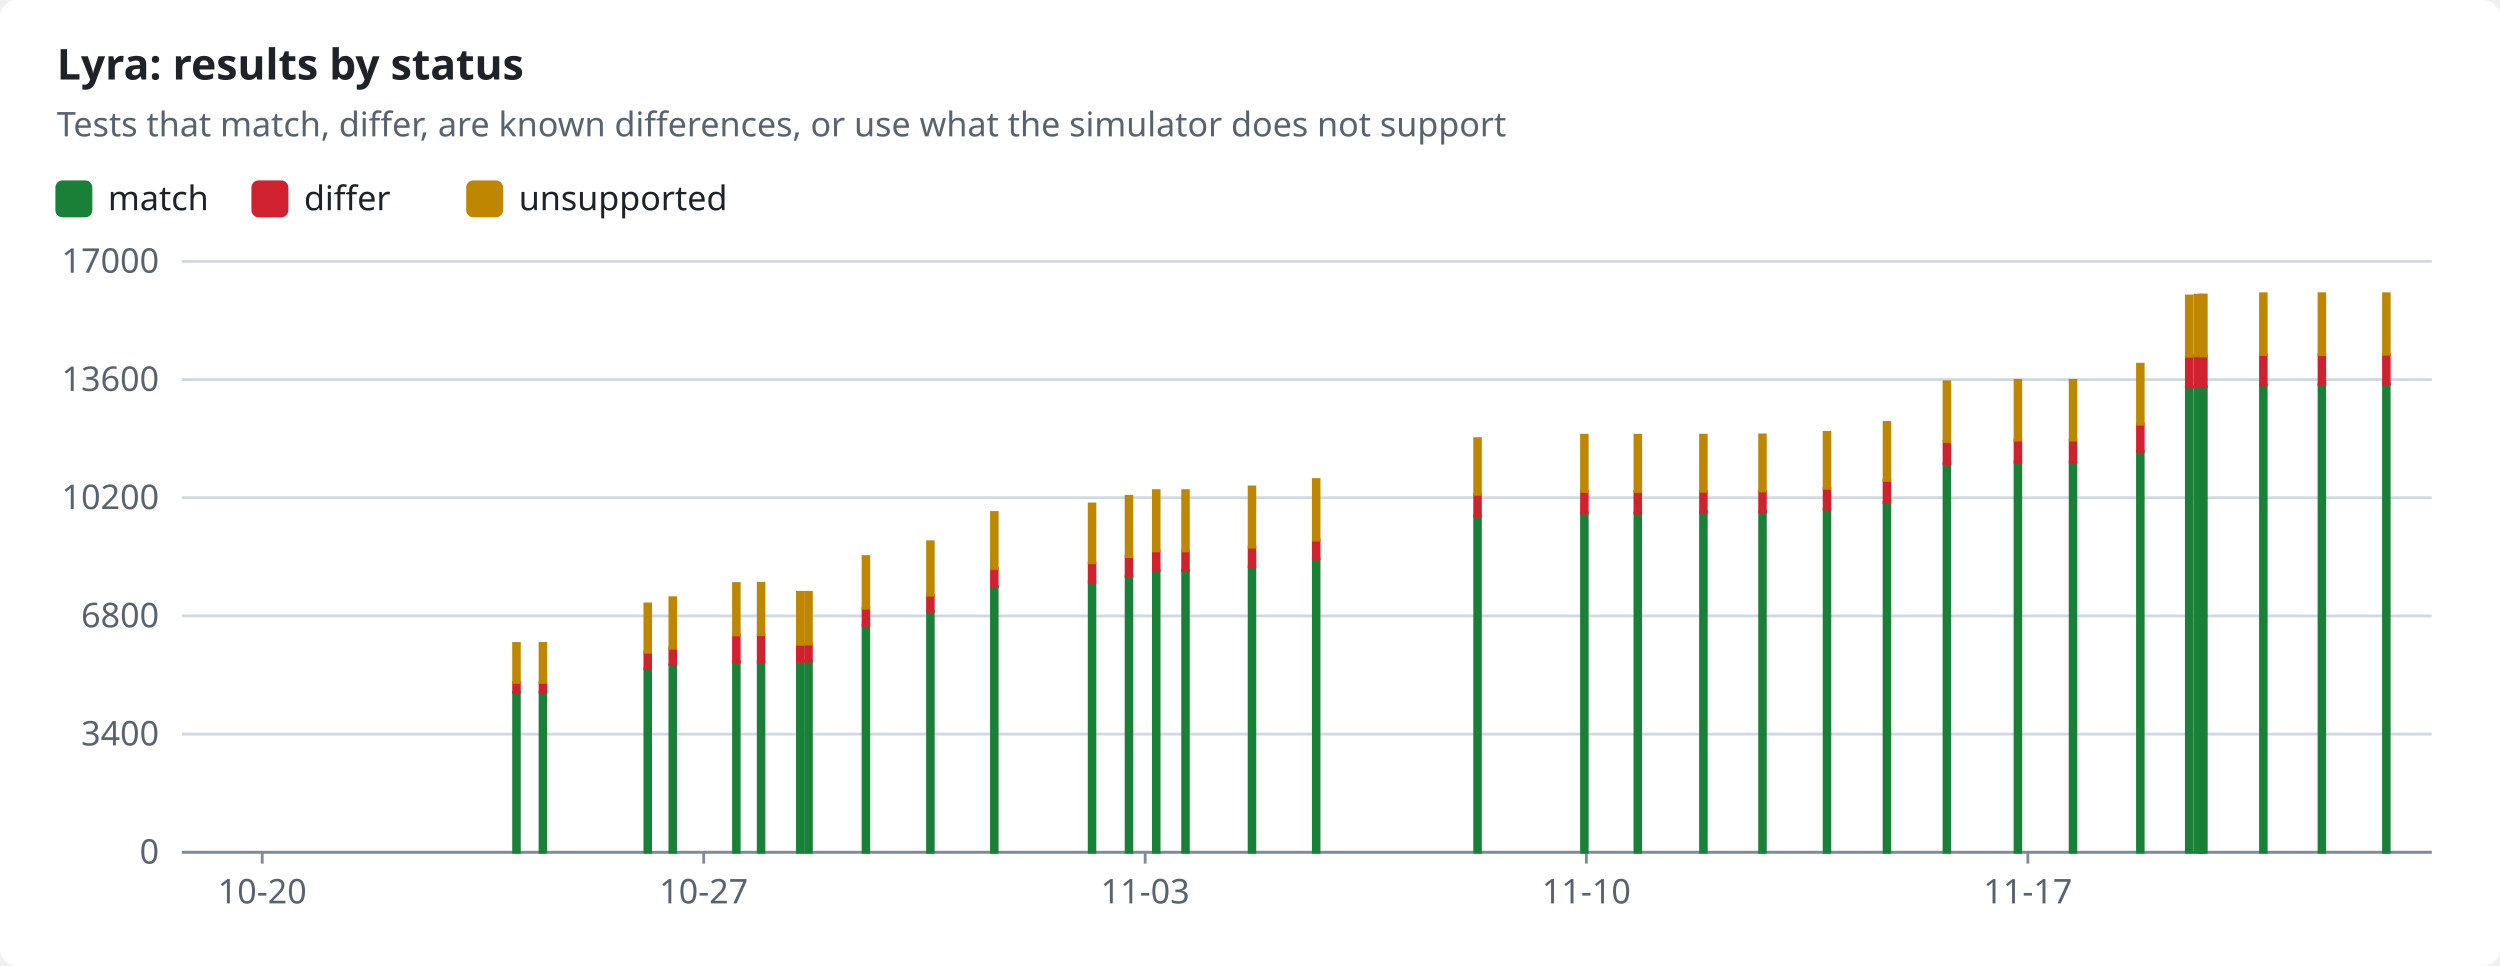
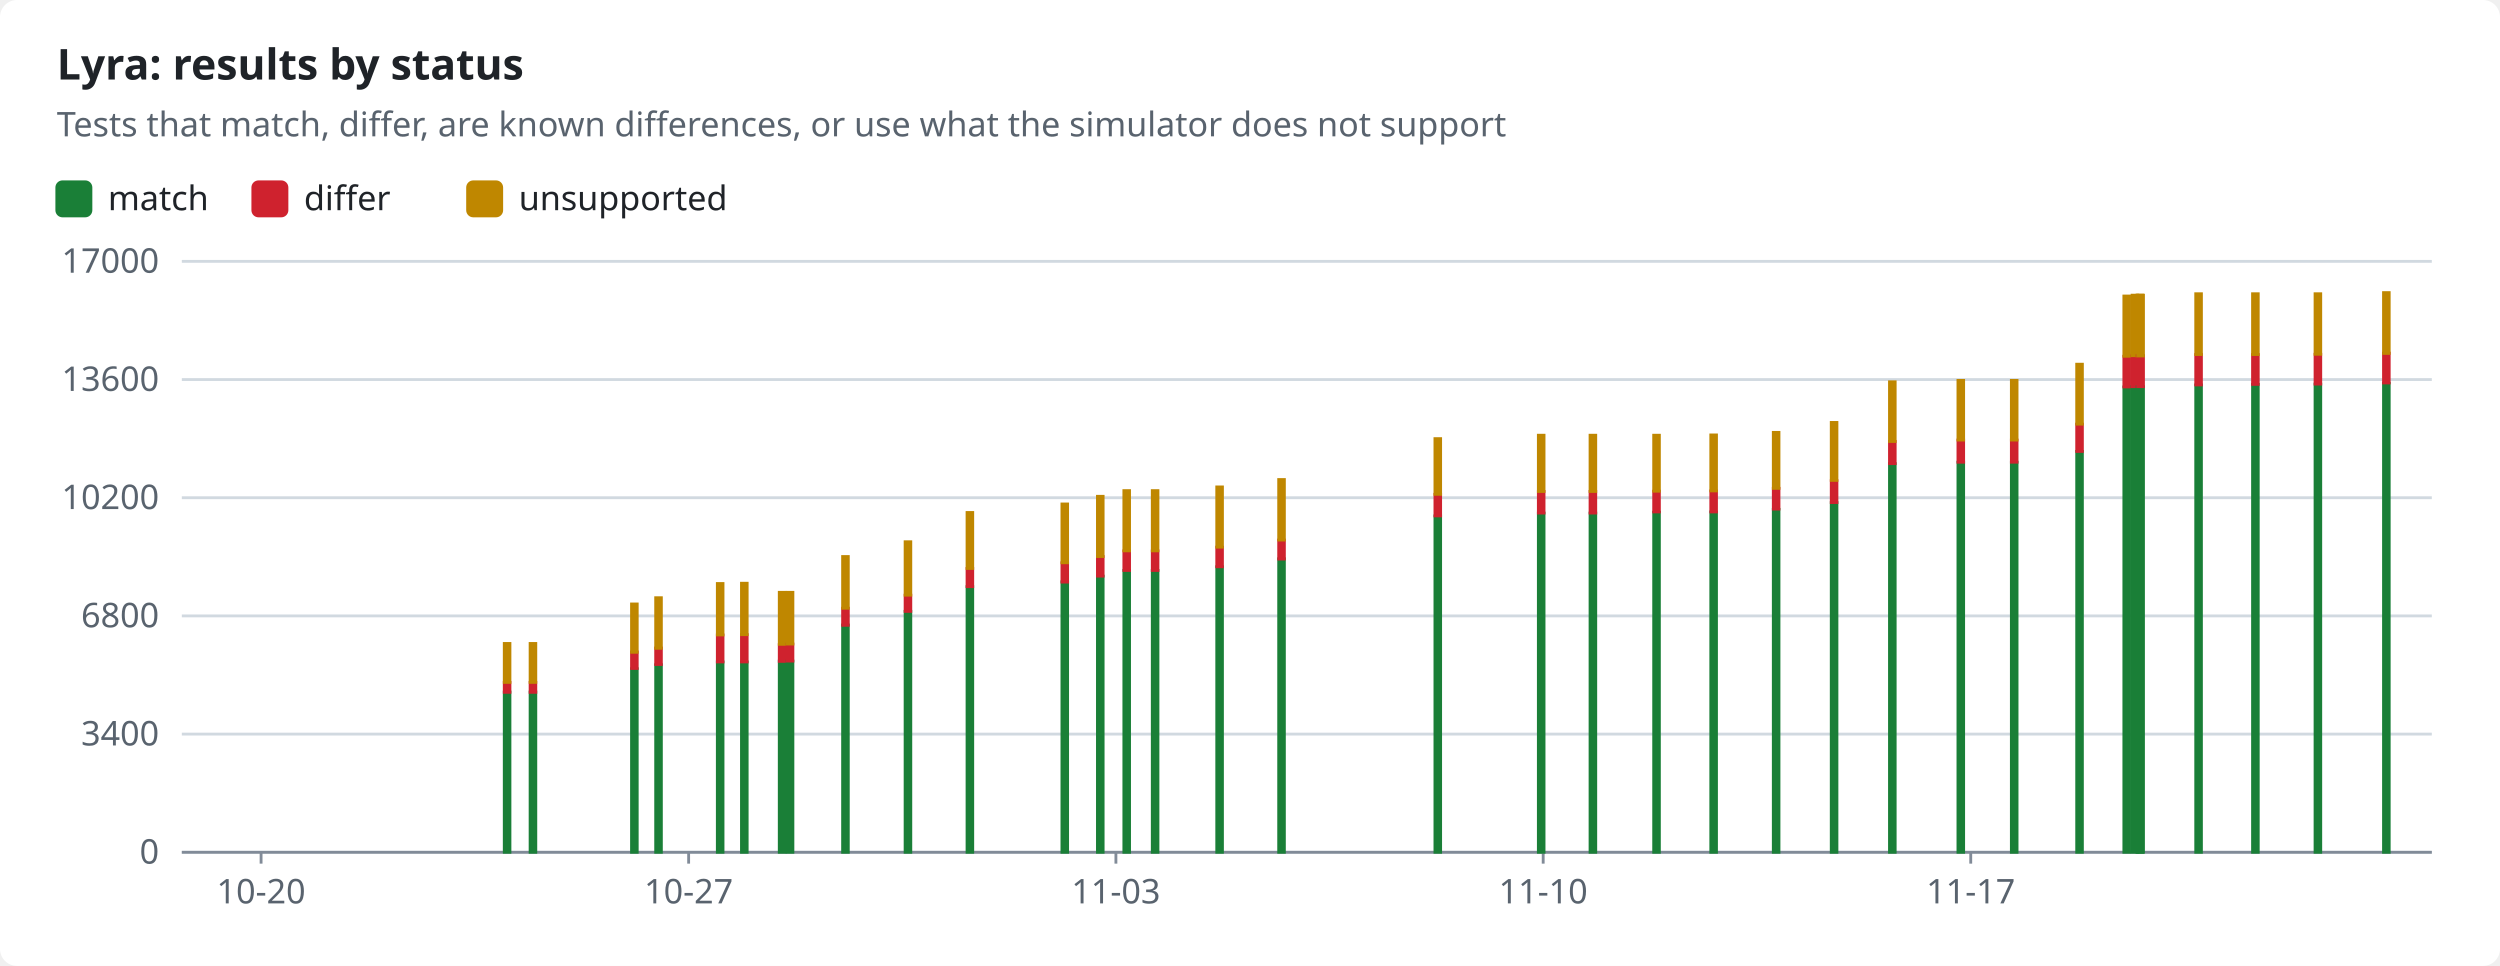
<svg xmlns="http://www.w3.org/2000/svg" width="880" height="340" viewBox="0 0 880 340" role="img">
  <style>text{font-family:-apple-system,BlinkMacSystemFont,"Segoe UI","Noto Sans",Helvetica,Arial,sans-serif;font-size:12px;fill:#1f2328;stroke:none}.bg{fill:#ffffff}.muted{fill:#59636e}.title{font-size:15px;font-weight:600}.grid{stroke:#d1d9e0;stroke-width:1}.axis{stroke:#818b98;stroke-width:1}.line{fill:none;stroke-width:2}.dashed{stroke-dasharray:5 4}.c-pass{stroke:#1a7f37;fill:#1a7f37}.c-fail{stroke:#cf222e;fill:#cf222e}.c-known{stroke:#8c959f;fill:#8c959f}.c-unsupported{stroke:#bf8700;fill:#bf8700}.line{fill:none}.mk{fill:none;stroke-width:1.6}@media (prefers-color-scheme:dark){text{fill:#f0f6fc}.bg{fill:#0d1117}.muted{fill:#9198a1}.grid{stroke:#3d444d}.axis{stroke:#656c76}.c-pass{stroke:#3fb950;fill:#3fb950}.c-fail{stroke:#f85149;fill:#f85149}.c-known{stroke:#6e7681;fill:#6e7681}.c-unsupported{stroke:#d29922;fill:#d29922}.line{fill:none}.mk{fill:none;stroke-width:1.6}}</style>
  <rect class="bg" width="880" height="340" rx="6" />
  <text x="20.0" y="28.0" class="title" text-anchor="start">Lyra: results by status</text>
  <text x="20.0" y="48.0" class="muted" text-anchor="start">Tests that match, differ, are known differences, or use what the simulator does not support</text>
  <rect class="c-pass" x="20" y="64" width="12" height="12" rx="2" />
  <text x="38.0" y="74.0" text-anchor="start">match</text>
  <rect class="c-fail" x="89.0" y="64" width="12" height="12" rx="2" />
  <text x="107.0" y="74.0" text-anchor="start">differ</text>
  <rect class="c-unsupported" x="164.6" y="64" width="12" height="12" rx="2" />
  <text x="182.6" y="74.0" text-anchor="start">unsupported</text>
  <line class="grid" x1="64" x2="856" y1="300.0" y2="300.0" />
  <text x="56.0" y="304.0" class="muted" text-anchor="end">0</text>
  <line class="grid" x1="64" x2="856" y1="258.4" y2="258.4" />
  <text x="56.0" y="262.4" class="muted" text-anchor="end">3400</text>
  <line class="grid" x1="64" x2="856" y1="216.8" y2="216.8" />
  <text x="56.0" y="220.8" class="muted" text-anchor="end">6800</text>
  <line class="grid" x1="64" x2="856" y1="175.2" y2="175.2" />
  <text x="56.0" y="179.2" class="muted" text-anchor="end">10200</text>
  <line class="grid" x1="64" x2="856" y1="133.6" y2="133.6" />
  <text x="56.0" y="137.6" class="muted" text-anchor="end">13600</text>
  <line class="grid" x1="64" x2="856" y1="92.0" y2="92.0" />
  <text x="56.0" y="96.0" class="muted" text-anchor="end">17000</text>
  <line class="axis" x1="64" x2="856" y1="300" y2="300" />
-   <line class="axis" x1="92.3" x2="92.3" y1="300" y2="304" />
-   <text x="92.3" y="318.0" class="muted" text-anchor="middle">10-20</text>
-   <line class="axis" x1="247.7" x2="247.7" y1="300" y2="304" />
-   <text x="247.7" y="318.0" class="muted" text-anchor="middle">10-27</text>
-   <line class="axis" x1="403.1" x2="403.1" y1="300" y2="304" />
-   <text x="403.1" y="318.0" class="muted" text-anchor="middle">11-03</text>
-   <line class="axis" x1="558.4" x2="558.4" y1="300" y2="304" />
-   <text x="558.4" y="318.0" class="muted" text-anchor="middle">11-10</text>
-   <line class="axis" x1="713.8" x2="713.8" y1="300" y2="304" />
-   <text x="713.8" y="318.0" class="muted" text-anchor="middle">11-17</text>
-   <rect class="c-pass" x="180.8" y="243.6" width="2.0" height="56.4" />
-   <rect class="c-fail" x="180.8" y="240.2" width="2.0" height="3.5" />
-   <rect class="c-unsupported" x="180.8" y="226.5" width="2.0" height="13.7" />
-   <rect class="c-pass" x="190.1" y="243.6" width="2.0" height="56.4" />
-   <rect class="c-fail" x="190.1" y="240.2" width="2.0" height="3.5" />
-   <rect class="c-unsupported" x="190.1" y="226.5" width="2.0" height="13.7" />
-   <rect class="c-pass" x="227.0" y="235.4" width="2.0" height="64.6" />
-   <rect class="c-fail" x="227.0" y="229.5" width="2.0" height="5.8" />
-   <rect class="c-unsupported" x="227.0" y="212.6" width="2.0" height="17.0" />
-   <rect class="c-pass" x="235.8" y="234.0" width="2.0" height="66.0" />
-   <rect class="c-fail" x="235.8" y="228.1" width="2.0" height="5.8" />
-   <rect class="c-unsupported" x="235.8" y="210.4" width="2.0" height="17.8" />
-   <rect class="c-pass" x="258.2" y="233.0" width="2.0" height="67.0" />
-   <rect class="c-fail" x="258.2" y="223.5" width="2.0" height="9.5" />
-   <rect class="c-unsupported" x="258.2" y="205.4" width="2.0" height="18.1" />
-   <rect class="c-pass" x="266.9" y="233.0" width="2.0" height="67.0" />
-   <rect class="c-fail" x="266.9" y="223.4" width="2.0" height="9.6" />
-   <rect class="c-unsupported" x="266.9" y="205.3" width="2.0" height="18.1" />
-   <rect class="c-pass" x="280.7" y="232.7" width="2.0" height="67.3" />
-   <rect class="c-fail" x="280.7" y="226.9" width="2.0" height="5.9" />
-   <rect class="c-unsupported" x="280.7" y="208.5" width="2.0" height="18.3" />
-   <rect class="c-pass" x="283.6" y="232.7" width="2.0" height="67.3" />
-   <rect class="c-fail" x="283.6" y="226.7" width="2.0" height="6.0" />
-   <rect class="c-unsupported" x="283.6" y="208.5" width="2.0" height="18.2" />
-   <rect class="c-pass" x="303.8" y="220.0" width="2.0" height="80.0" />
-   <rect class="c-fail" x="303.8" y="214.1" width="2.0" height="6.0" />
-   <rect class="c-unsupported" x="303.8" y="195.9" width="2.0" height="18.2" />
-   <rect class="c-pass" x="326.5" y="215.2" width="2.0" height="84.8" />
-   <rect class="c-fail" x="326.5" y="209.5" width="2.0" height="5.7" />
-   <rect class="c-unsupported" x="326.5" y="190.7" width="2.0" height="18.8" />
-   <rect class="c-pass" x="349.0" y="206.5" width="2.0" height="93.5" />
-   <rect class="c-fail" x="349.0" y="200.1" width="2.0" height="6.4" />
-   <rect class="c-unsupported" x="349.0" y="180.4" width="2.0" height="19.7" />
-   <rect class="c-pass" x="383.4" y="204.8" width="2.0" height="95.2" />
-   <rect class="c-fail" x="383.4" y="198.1" width="2.0" height="6.8" />
-   <rect class="c-unsupported" x="383.4" y="177.4" width="2.0" height="20.7" />
-   <rect class="c-pass" x="396.4" y="202.8" width="2.0" height="97.2" />
-   <rect class="c-fail" x="396.4" y="195.9" width="2.0" height="6.9" />
-   <rect class="c-unsupported" x="396.4" y="174.7" width="2.0" height="21.2" />
-   <rect class="c-pass" x="406.0" y="200.8" width="2.0" height="99.2" />
-   <rect class="c-fail" x="406.0" y="193.9" width="2.0" height="6.9" />
-   <rect class="c-unsupported" x="406.0" y="172.7" width="2.0" height="21.2" />
-   <rect class="c-pass" x="416.3" y="200.8" width="2.0" height="99.2" />
-   <rect class="c-fail" x="416.3" y="193.9" width="2.0" height="6.9" />
-   <rect class="c-unsupported" x="416.3" y="172.7" width="2.0" height="21.2" />
-   <rect class="c-pass" x="439.7" y="199.5" width="2.0" height="100.5" />
-   <rect class="c-fail" x="439.7" y="192.6" width="2.0" height="6.9" />
-   <rect class="c-unsupported" x="439.7" y="171.4" width="2.0" height="21.2" />
-   <rect class="c-pass" x="462.3" y="196.7" width="2.0" height="103.3" />
-   <rect class="c-fail" x="462.3" y="190.1" width="2.0" height="6.7" />
-   <rect class="c-unsupported" x="462.3" y="168.8" width="2.0" height="21.3" />
-   <rect class="c-pass" x="519.1" y="181.6" width="2.0" height="118.4" />
-   <rect class="c-fail" x="519.1" y="174.0" width="2.0" height="7.6" />
-   <rect class="c-unsupported" x="519.1" y="154.4" width="2.0" height="19.6" />
-   <rect class="c-pass" x="556.7" y="180.6" width="2.0" height="119.4" />
-   <rect class="c-fail" x="556.7" y="173.0" width="2.0" height="7.6" />
-   <rect class="c-unsupported" x="556.7" y="153.2" width="2.0" height="19.8" />
-   <rect class="c-pass" x="575.5" y="180.6" width="2.0" height="119.4" />
-   <rect class="c-fail" x="575.5" y="173.0" width="2.0" height="7.6" />
-   <rect class="c-unsupported" x="575.5" y="153.2" width="2.0" height="19.8" />
-   <rect class="c-pass" x="598.6" y="180.3" width="2.0" height="119.7" />
-   <rect class="c-fail" x="598.6" y="172.9" width="2.0" height="7.3" />
-   <rect class="c-unsupported" x="598.6" y="153.2" width="2.0" height="19.7" />
-   <rect class="c-pass" x="619.4" y="180.2" width="2.0" height="119.8" />
-   <rect class="c-fail" x="619.4" y="172.8" width="2.0" height="7.4" />
-   <rect class="c-unsupported" x="619.4" y="153.1" width="2.0" height="19.7" />
-   <rect class="c-pass" x="642.1" y="179.3" width="2.0" height="120.7" />
-   <rect class="c-fail" x="642.1" y="171.9" width="2.0" height="7.3" />
-   <rect class="c-unsupported" x="642.1" y="152.2" width="2.0" height="19.7" />
-   <rect class="c-pass" x="663.2" y="176.9" width="2.0" height="123.1" />
-   <rect class="c-fail" x="663.2" y="169.2" width="2.0" height="7.7" />
-   <rect class="c-unsupported" x="663.2" y="148.7" width="2.0" height="20.4" />
-   <rect class="c-pass" x="684.3" y="163.2" width="2.0" height="136.8" />
-   <rect class="c-fail" x="684.3" y="155.4" width="2.0" height="7.8" />
-   <rect class="c-unsupported" x="684.3" y="134.4" width="2.0" height="21.0" />
-   <rect class="c-pass" x="709.3" y="162.7" width="2.0" height="137.3" />
-   <rect class="c-fail" x="709.3" y="154.9" width="2.0" height="7.8" />
-   <rect class="c-unsupported" x="709.3" y="133.9" width="2.0" height="21.0" />
-   <rect class="c-pass" x="728.7" y="162.7" width="2.0" height="137.3" />
-   <rect class="c-fail" x="728.7" y="154.9" width="2.0" height="7.8" />
-   <rect class="c-unsupported" x="728.7" y="133.9" width="2.0" height="21.0" />
-   <rect class="c-pass" x="752.4" y="158.9" width="2.0" height="141.1" />
-   <rect class="c-fail" x="752.4" y="149.3" width="2.0" height="9.6" />
-   <rect class="c-unsupported" x="752.4" y="128.2" width="2.0" height="21.1" />
-   <rect class="c-pass" x="769.6" y="136.2" width="2.0" height="163.8" />
-   <rect class="c-fail" x="769.6" y="125.4" width="2.0" height="10.8" />
-   <rect class="c-unsupported" x="769.6" y="104.2" width="2.0" height="21.2" />
-   <rect class="c-pass" x="772.6" y="136.1" width="2.0" height="163.9" />
-   <rect class="c-fail" x="772.6" y="125.2" width="2.0" height="10.9" />
-   <rect class="c-unsupported" x="772.6" y="103.9" width="2.0" height="21.3" />
-   <rect class="c-pass" x="774.3" y="136.1" width="2.0" height="163.9" />
-   <rect class="c-fail" x="774.3" y="125.2" width="2.0" height="10.9" />
-   <rect class="c-unsupported" x="774.3" y="103.9" width="2.0" height="21.4" />
-   <rect class="c-pass" x="774.6" y="136.1" width="2.0" height="163.9" />
-   <rect class="c-fail" x="774.6" y="125.2" width="2.0" height="10.9" />
-   <rect class="c-unsupported" x="774.6" y="103.9" width="2.0" height="21.4" />
-   <rect class="c-pass" x="795.7" y="135.5" width="2.0" height="164.5" />
-   <rect class="c-fail" x="795.7" y="124.8" width="2.0" height="10.7" />
-   <rect class="c-unsupported" x="795.7" y="103.4" width="2.0" height="21.4" />
-   <rect class="c-pass" x="816.3" y="135.3" width="2.0" height="164.7" />
-   <rect class="c-fail" x="816.3" y="124.8" width="2.0" height="10.5" />
-   <rect class="c-unsupported" x="816.3" y="103.4" width="2.0" height="21.4" />
-   <rect class="c-pass" x="839.0" y="135.2" width="2.0" height="164.8" />
-   <rect class="c-fail" x="839.0" y="124.7" width="2.0" height="10.5" />
-   <rect class="c-unsupported" x="839.0" y="103.4" width="2.0" height="21.3" />
+   <line class="axis" x1="91.9" x2="91.9" y1="300" y2="304" />
+   <text x="91.9" y="318.0" class="muted" text-anchor="middle">10-20</text>
+   <line class="axis" x1="242.4" x2="242.4" y1="300" y2="304" />
+   <text x="242.4" y="318.0" class="muted" text-anchor="middle">10-27</text>
+   <line class="axis" x1="392.8" x2="392.8" y1="300" y2="304" />
+   <text x="392.8" y="318.0" class="muted" text-anchor="middle">11-03</text>
+   <line class="axis" x1="543.2" x2="543.2" y1="300" y2="304" />
+   <text x="543.2" y="318.0" class="muted" text-anchor="middle">11-10</text>
+   <line class="axis" x1="693.7" x2="693.7" y1="300" y2="304" />
+   <text x="693.7" y="318.0" class="muted" text-anchor="middle">11-17</text>
+   <rect class="c-pass" x="177.5" y="243.6" width="2.0" height="56.4" />
+   <rect class="c-fail" x="177.5" y="240.2" width="2.0" height="3.5" />
+   <rect class="c-unsupported" x="177.5" y="226.5" width="2.0" height="13.7" />
+   <rect class="c-pass" x="186.6" y="243.6" width="2.0" height="56.4" />
+   <rect class="c-fail" x="186.6" y="240.2" width="2.0" height="3.5" />
+   <rect class="c-unsupported" x="186.6" y="226.5" width="2.0" height="13.7" />
+   <rect class="c-pass" x="222.3" y="235.4" width="2.0" height="64.6" />
+   <rect class="c-fail" x="222.3" y="229.5" width="2.0" height="5.8" />
+   <rect class="c-unsupported" x="222.3" y="212.6" width="2.0" height="17.0" />
+   <rect class="c-pass" x="230.8" y="234.0" width="2.0" height="66.0" />
+   <rect class="c-fail" x="230.8" y="228.1" width="2.0" height="5.8" />
+   <rect class="c-unsupported" x="230.8" y="210.4" width="2.0" height="17.8" />
+   <rect class="c-pass" x="252.5" y="233.0" width="2.0" height="67.0" />
+   <rect class="c-fail" x="252.5" y="223.5" width="2.0" height="9.5" />
+   <rect class="c-unsupported" x="252.5" y="205.4" width="2.0" height="18.1" />
+   <rect class="c-pass" x="261.0" y="233.0" width="2.0" height="67.0" />
+   <rect class="c-fail" x="261.0" y="223.4" width="2.0" height="9.6" />
+   <rect class="c-unsupported" x="261.0" y="205.3" width="2.0" height="18.1" />
+   <rect class="c-pass" x="274.3" y="232.7" width="2.0" height="67.3" />
+   <rect class="c-fail" x="274.3" y="226.9" width="2.0" height="5.9" />
+   <rect class="c-unsupported" x="274.3" y="208.5" width="2.0" height="18.3" />
+   <rect class="c-pass" x="277.1" y="232.7" width="2.0" height="67.3" />
+   <rect class="c-fail" x="277.1" y="226.7" width="2.0" height="6.0" />
+   <rect class="c-unsupported" x="277.1" y="208.5" width="2.0" height="18.2" />
+   <rect class="c-pass" x="296.6" y="220.0" width="2.0" height="80.0" />
+   <rect class="c-fail" x="296.6" y="214.1" width="2.0" height="6.0" />
+   <rect class="c-unsupported" x="296.6" y="195.9" width="2.0" height="18.2" />
+   <rect class="c-pass" x="318.6" y="215.2" width="2.0" height="84.8" />
+   <rect class="c-fail" x="318.6" y="209.5" width="2.0" height="5.7" />
+   <rect class="c-unsupported" x="318.6" y="190.7" width="2.0" height="18.8" />
+   <rect class="c-pass" x="340.4" y="206.5" width="2.0" height="93.5" />
+   <rect class="c-fail" x="340.4" y="200.1" width="2.0" height="6.4" />
+   <rect class="c-unsupported" x="340.4" y="180.4" width="2.0" height="19.7" />
+   <rect class="c-pass" x="373.8" y="204.8" width="2.0" height="95.2" />
+   <rect class="c-fail" x="373.8" y="198.1" width="2.0" height="6.8" />
+   <rect class="c-unsupported" x="373.8" y="177.4" width="2.0" height="20.7" />
+   <rect class="c-pass" x="386.3" y="202.8" width="2.0" height="97.2" />
+   <rect class="c-fail" x="386.3" y="195.9" width="2.0" height="6.9" />
+   <rect class="c-unsupported" x="386.3" y="174.7" width="2.0" height="21.2" />
+   <rect class="c-pass" x="395.6" y="200.8" width="2.0" height="99.2" />
+   <rect class="c-fail" x="395.6" y="193.9" width="2.0" height="6.9" />
+   <rect class="c-unsupported" x="395.6" y="172.7" width="2.0" height="21.2" />
+   <rect class="c-pass" x="405.6" y="200.8" width="2.0" height="99.2" />
+   <rect class="c-fail" x="405.6" y="193.9" width="2.0" height="6.9" />
+   <rect class="c-unsupported" x="405.6" y="172.7" width="2.0" height="21.2" />
+   <rect class="c-pass" x="428.3" y="199.5" width="2.0" height="100.5" />
+   <rect class="c-fail" x="428.3" y="192.6" width="2.0" height="6.9" />
+   <rect class="c-unsupported" x="428.3" y="171.4" width="2.0" height="21.2" />
+   <rect class="c-pass" x="450.1" y="196.7" width="2.0" height="103.3" />
+   <rect class="c-fail" x="450.1" y="190.1" width="2.0" height="6.7" />
+   <rect class="c-unsupported" x="450.1" y="168.8" width="2.0" height="21.3" />
+   <rect class="c-pass" x="505.1" y="181.6" width="2.0" height="118.4" />
+   <rect class="c-fail" x="505.1" y="174.0" width="2.0" height="7.6" />
+   <rect class="c-unsupported" x="505.1" y="154.4" width="2.0" height="19.6" />
+   <rect class="c-pass" x="541.5" y="180.6" width="2.0" height="119.4" />
+   <rect class="c-fail" x="541.5" y="173.0" width="2.0" height="7.6" />
+   <rect class="c-unsupported" x="541.5" y="153.2" width="2.0" height="19.8" />
+   <rect class="c-pass" x="559.7" y="180.6" width="2.0" height="119.4" />
+   <rect class="c-fail" x="559.7" y="173.0" width="2.0" height="7.6" />
+   <rect class="c-unsupported" x="559.7" y="153.2" width="2.0" height="19.8" />
+   <rect class="c-pass" x="582.1" y="180.3" width="2.0" height="119.7" />
+   <rect class="c-fail" x="582.1" y="172.9" width="2.0" height="7.3" />
+   <rect class="c-unsupported" x="582.1" y="153.2" width="2.0" height="19.7" />
+   <rect class="c-pass" x="602.2" y="180.2" width="2.0" height="119.8" />
+   <rect class="c-fail" x="602.2" y="172.8" width="2.0" height="7.4" />
+   <rect class="c-unsupported" x="602.2" y="153.1" width="2.0" height="19.7" />
+   <rect class="c-pass" x="624.2" y="179.3" width="2.0" height="120.7" />
+   <rect class="c-fail" x="624.2" y="171.9" width="2.0" height="7.3" />
+   <rect class="c-unsupported" x="624.2" y="152.2" width="2.0" height="19.7" />
+   <rect class="c-pass" x="644.6" y="176.9" width="2.0" height="123.1" />
+   <rect class="c-fail" x="644.6" y="169.2" width="2.0" height="7.7" />
+   <rect class="c-unsupported" x="644.6" y="148.7" width="2.0" height="20.4" />
+   <rect class="c-pass" x="665.1" y="163.2" width="2.0" height="136.8" />
+   <rect class="c-fail" x="665.1" y="155.4" width="2.0" height="7.8" />
+   <rect class="c-unsupported" x="665.1" y="134.4" width="2.0" height="21.0" />
+   <rect class="c-pass" x="689.2" y="162.7" width="2.0" height="137.3" />
+   <rect class="c-fail" x="689.2" y="154.9" width="2.0" height="7.8" />
+   <rect class="c-unsupported" x="689.2" y="133.9" width="2.0" height="21.0" />
+   <rect class="c-pass" x="708.0" y="162.7" width="2.0" height="137.3" />
+   <rect class="c-fail" x="708.0" y="154.9" width="2.0" height="7.8" />
+   <rect class="c-unsupported" x="708.0" y="133.9" width="2.0" height="21.0" />
+   <rect class="c-pass" x="731.0" y="158.9" width="2.0" height="141.1" />
+   <rect class="c-fail" x="731.0" y="149.3" width="2.0" height="9.6" />
+   <rect class="c-unsupported" x="731.0" y="128.2" width="2.0" height="21.1" />
+   <rect class="c-pass" x="747.6" y="136.2" width="2.0" height="163.8" />
+   <rect class="c-fail" x="747.6" y="125.4" width="2.0" height="10.8" />
+   <rect class="c-unsupported" x="747.6" y="104.2" width="2.0" height="21.2" />
+   <rect class="c-pass" x="750.5" y="136.1" width="2.0" height="163.9" />
+   <rect class="c-fail" x="750.5" y="125.2" width="2.0" height="10.9" />
+   <rect class="c-unsupported" x="750.5" y="103.9" width="2.0" height="21.3" />
+   <rect class="c-pass" x="752.2" y="136.1" width="2.0" height="163.9" />
+   <rect class="c-fail" x="752.2" y="125.2" width="2.0" height="10.9" />
+   <rect class="c-unsupported" x="752.2" y="103.9" width="2.0" height="21.4" />
+   <rect class="c-pass" x="752.5" y="136.1" width="2.0" height="163.9" />
+   <rect class="c-fail" x="752.5" y="125.2" width="2.0" height="10.9" />
+   <rect class="c-unsupported" x="752.5" y="103.9" width="2.0" height="21.4" />
+   <rect class="c-pass" x="772.9" y="135.5" width="2.0" height="164.5" />
+   <rect class="c-fail" x="772.9" y="124.8" width="2.0" height="10.7" />
+   <rect class="c-unsupported" x="772.9" y="103.4" width="2.0" height="21.4" />
+   <rect class="c-pass" x="792.9" y="135.3" width="2.0" height="164.7" />
+   <rect class="c-fail" x="792.9" y="124.8" width="2.0" height="10.5" />
+   <rect class="c-unsupported" x="792.9" y="103.4" width="2.0" height="21.4" />
+   <rect class="c-pass" x="814.9" y="135.2" width="2.0" height="164.8" />
+   <rect class="c-fail" x="814.9" y="124.7" width="2.0" height="10.5" />
+   <rect class="c-unsupported" x="814.9" y="103.4" width="2.0" height="21.3" />
+   <rect class="c-pass" x="839.0" y="134.9" width="2.0" height="165.1" />
+   <rect class="c-fail" x="839.0" y="124.3" width="2.0" height="10.5" />
+   <rect class="c-unsupported" x="839.0" y="103.0" width="2.0" height="21.4" />
</svg>
